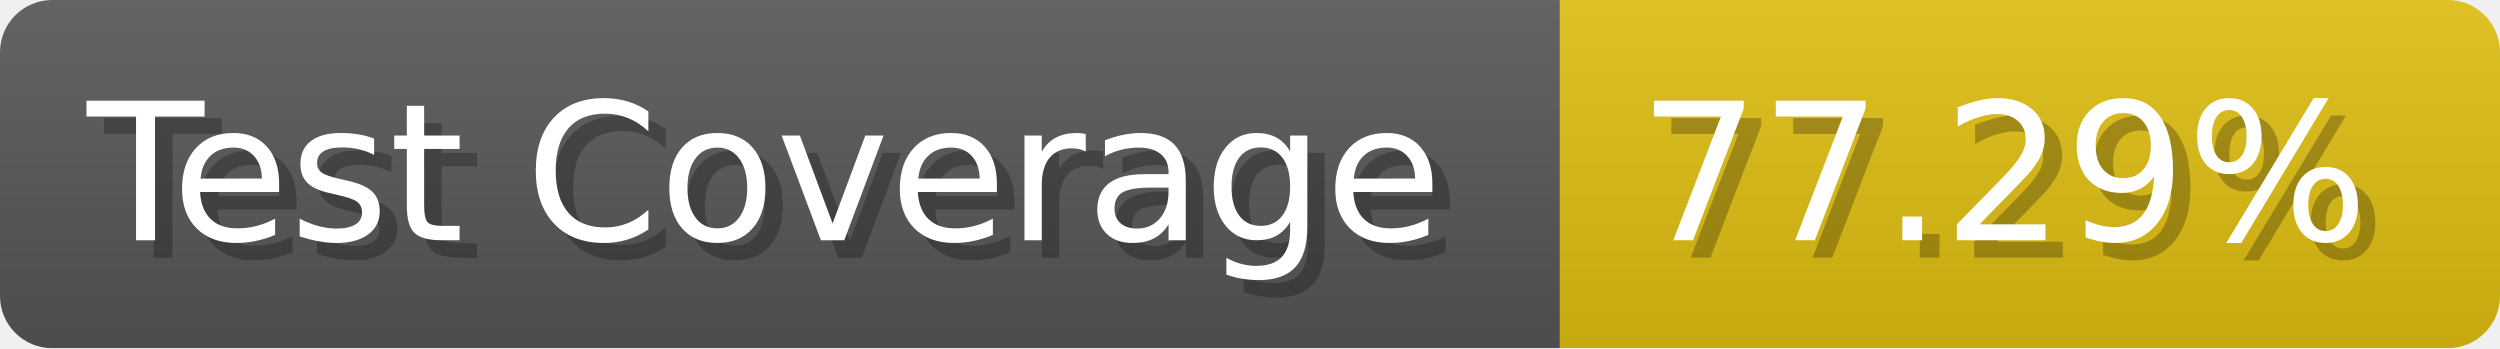
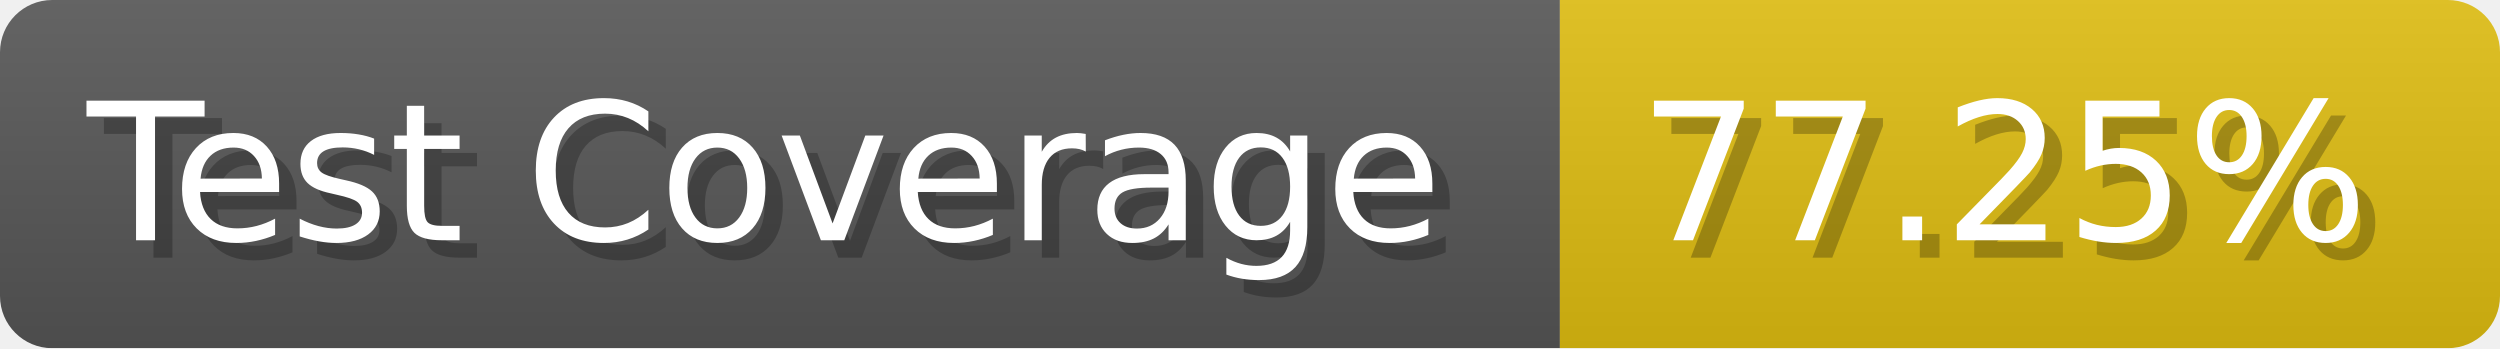
- <svg xmlns="http://www.w3.org/2000/svg" width="143.6" height="20" viewBox="0 0 1436 200" role="img" aria-label="Test Coverage: 77.29%">
+ <svg xmlns="http://www.w3.org/2000/svg" width="143.6" height="20" viewBox="0 0 1436 200" role="img" aria-label="Test Coverage: 77.25%">
  <linearGradient id="a" x2="0" y2="100%">
    <stop offset="0" stop-opacity=".1" stop-color="#EEE" />
    <stop offset="1" stop-opacity=".1" />
  </linearGradient>
  <mask id="m">
    <rect width="1436" height="200" rx="30" fill="#FFF" />
  </mask>
  <g mask="url(#m)">
    <rect width="896" height="200" fill="#555" />
    <rect width="540" height="200" fill="#DB1" x="896" />
    <rect width="1436" height="200" fill="url(#a)" />
  </g>
  <g aria-hidden="true" fill="#fff" text-anchor="start" font-family="Verdana,DejaVu Sans,sans-serif" font-size="110">
    <text x="60" y="148" textLength="796" fill="#000" opacity="0.25">Test Coverage</text>
    <text x="50" y="138" textLength="796">Test Coverage</text>
-     <text x="951" y="148" textLength="440" fill="#000" opacity="0.25">77.29%</text>
-     <text x="941" y="138" textLength="440">77.29%</text>
+     <text x="951" y="148" textLength="440" fill="#000" opacity="0.25">77.25%</text>
+     <text x="941" y="138" textLength="440">77.25%</text>
  </g>
</svg>
